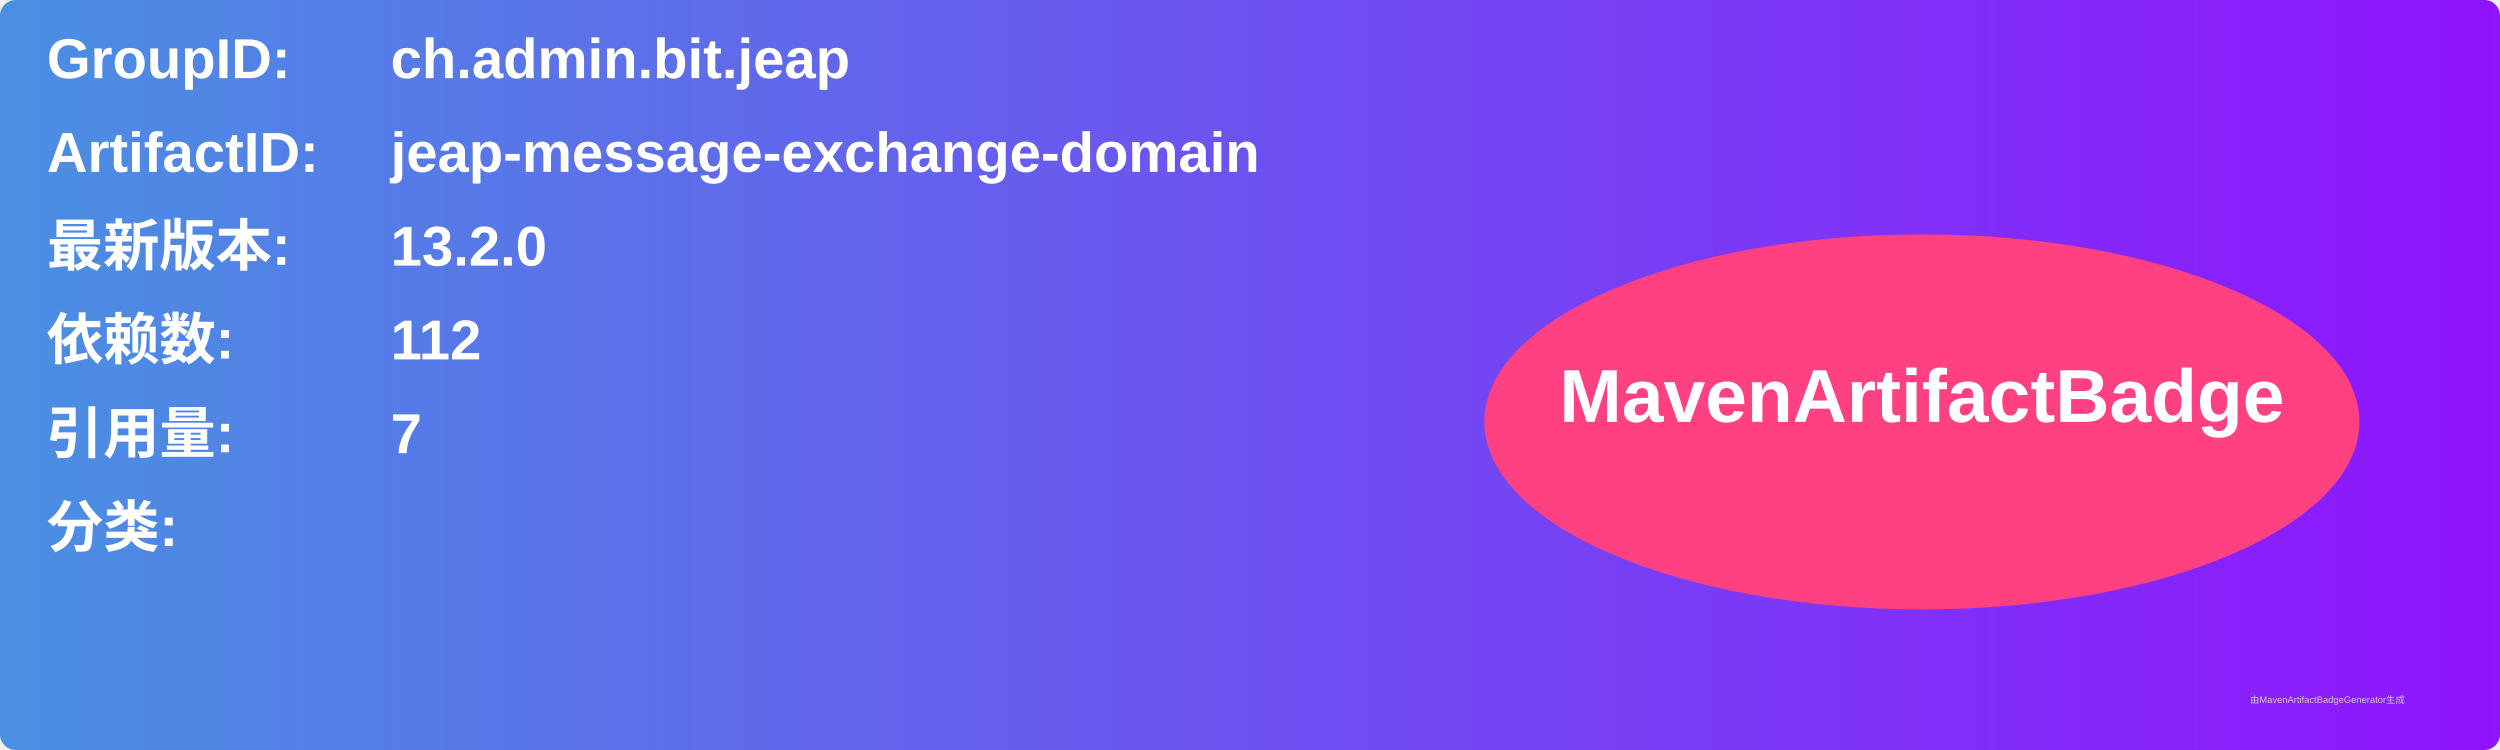
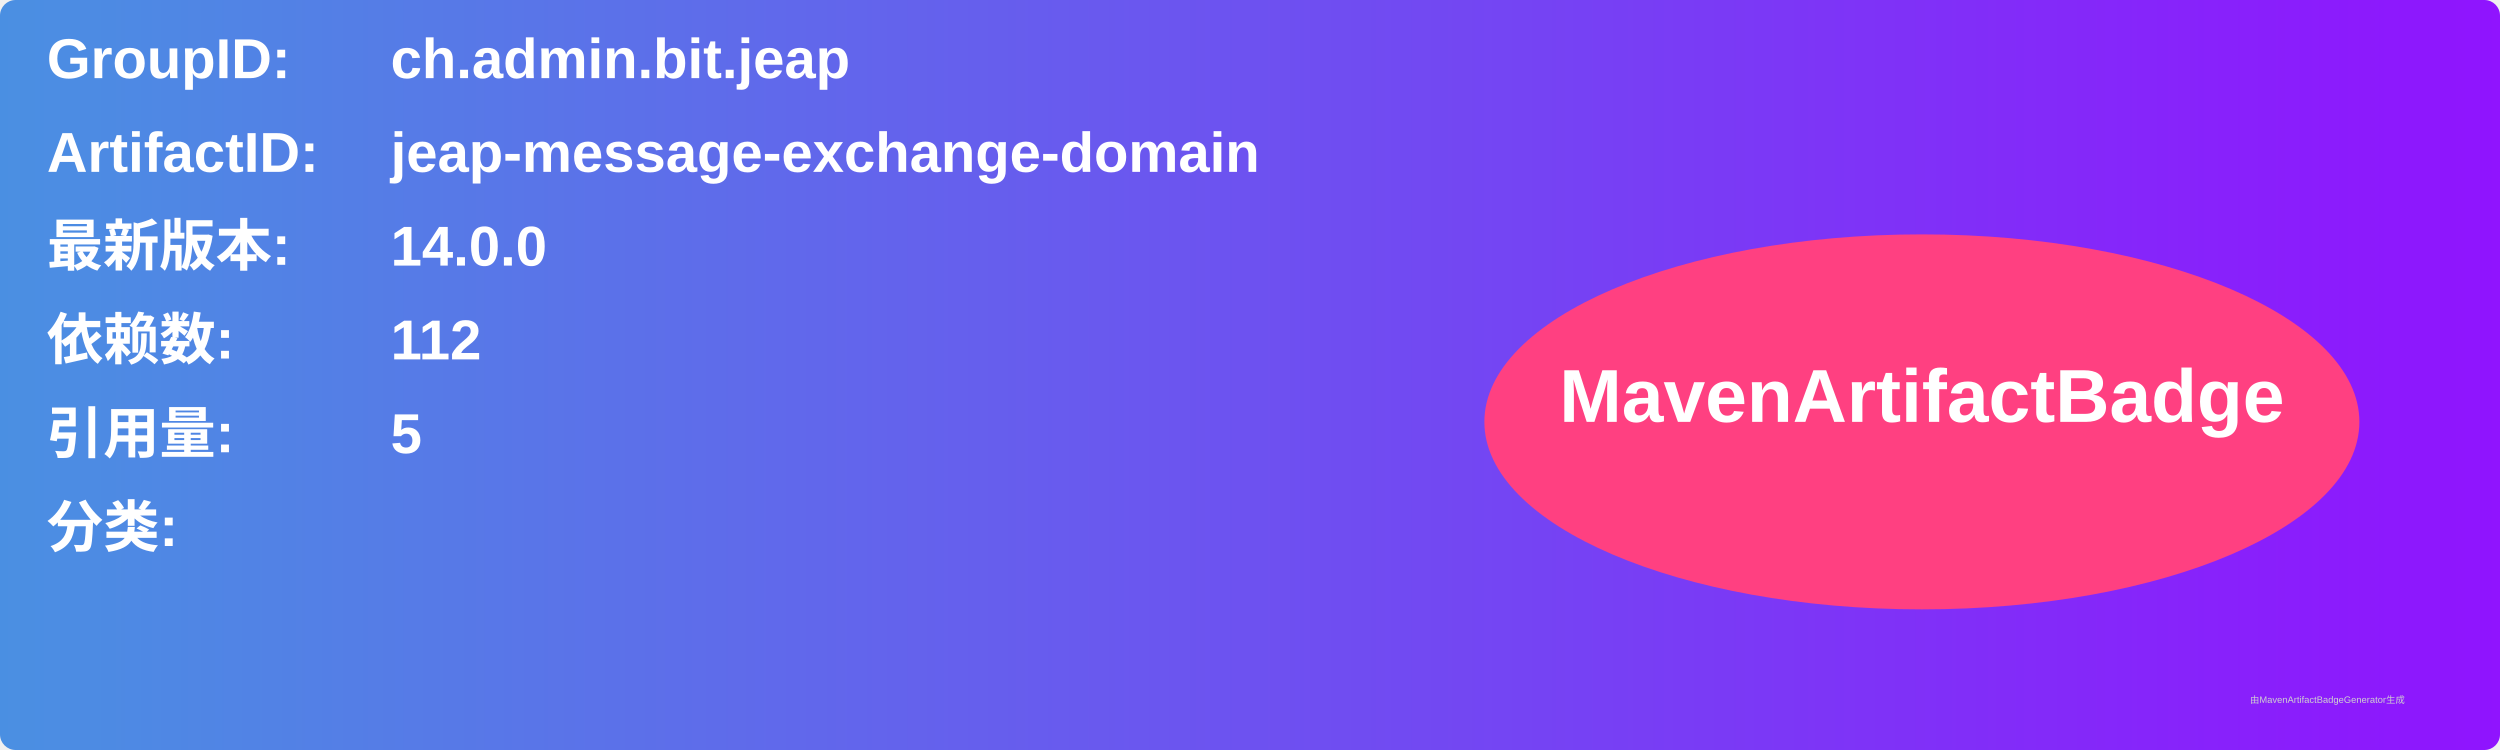
<svg xmlns="http://www.w3.org/2000/svg" width="800" height="240" viewBox="0 0 800 240">
  <linearGradient id="grad" x1="0%" y1="0%" x2="100%" y2="0%">
    <stop offset="0%" stop-color="#4a90e2" />
    <stop offset="100%" stop-color="#9013fe" />
  </linearGradient>
  <rect width="100%" height="100%" rx="5" ry="5" fill="url(#grad)" />
  <g transform="translate(15, 15)">
    <text x="0" y="10" font-family="Arial" font-size="18" fill="white" font-weight="bold" width="260">GroupID:</text>
    <text x="110" y="10" font-family="Arial" font-size="18" fill="white" font-weight="bold" width="460">ch.admin.bit.jeap</text>
    <text x="0" y="40" font-family="Arial" font-size="18" fill="white" font-weight="bold" width="260">ArtifactID:</text>
    <text x="110" y="40" font-family="Arial" font-size="18" fill="white" font-weight="bold" width="460">jeap-message-exchange-domain</text>
    <text x="0" y="70" font-family="Arial" font-size="18" fill="white" font-weight="bold">最新版本:</text>
    <text x="110" y="70" font-family="Arial" font-size="18" fill="white" font-weight="bold">
-       <tspan font-weight="bold">13.2.0</tspan>
+       <tspan font-weight="bold">14.0.0</tspan>
    </text>
    <text x="0" y="100" font-family="Arial" font-size="18" fill="white" font-weight="bold">依赖数: </text>
    <text x="110" y="100" font-family="Arial" font-size="18" fill="white">
      <tspan font-weight="bold">112</tspan>
    </text>
    <text x="0" y="130" font-family="Arial" font-size="18" fill="white" font-weight="bold">引用量: </text>
    <text x="110" y="130" font-family="Arial" font-size="18" fill="white">
-       <tspan font-weight="bold">7</tspan>
+       <tspan font-weight="bold">5</tspan>
    </text>
    <text x="0" y="160" font-family="Arial" font-size="18" fill="white" font-weight="bold">分类:</text>
    <text x="10" y="190" font-family="Arial" font-size="10" fill="white">
      <tspan font-weight="bold" />
    </text>
    <ellipse cx="600" cy="120" rx="140" ry="60" fill="#ff4081" />
    <text x="600" y="120" text-anchor="middle" font-family="Arial" font-size="24" fill="white" font-weight="bold">MavenArtifactBadge</text>
  </g>
  <text x="720" y="225" font-family="Arial" font-size="3" fill="#d0d0d0">由MavenArtifactBadgeGenerator生成</text>
</svg>
